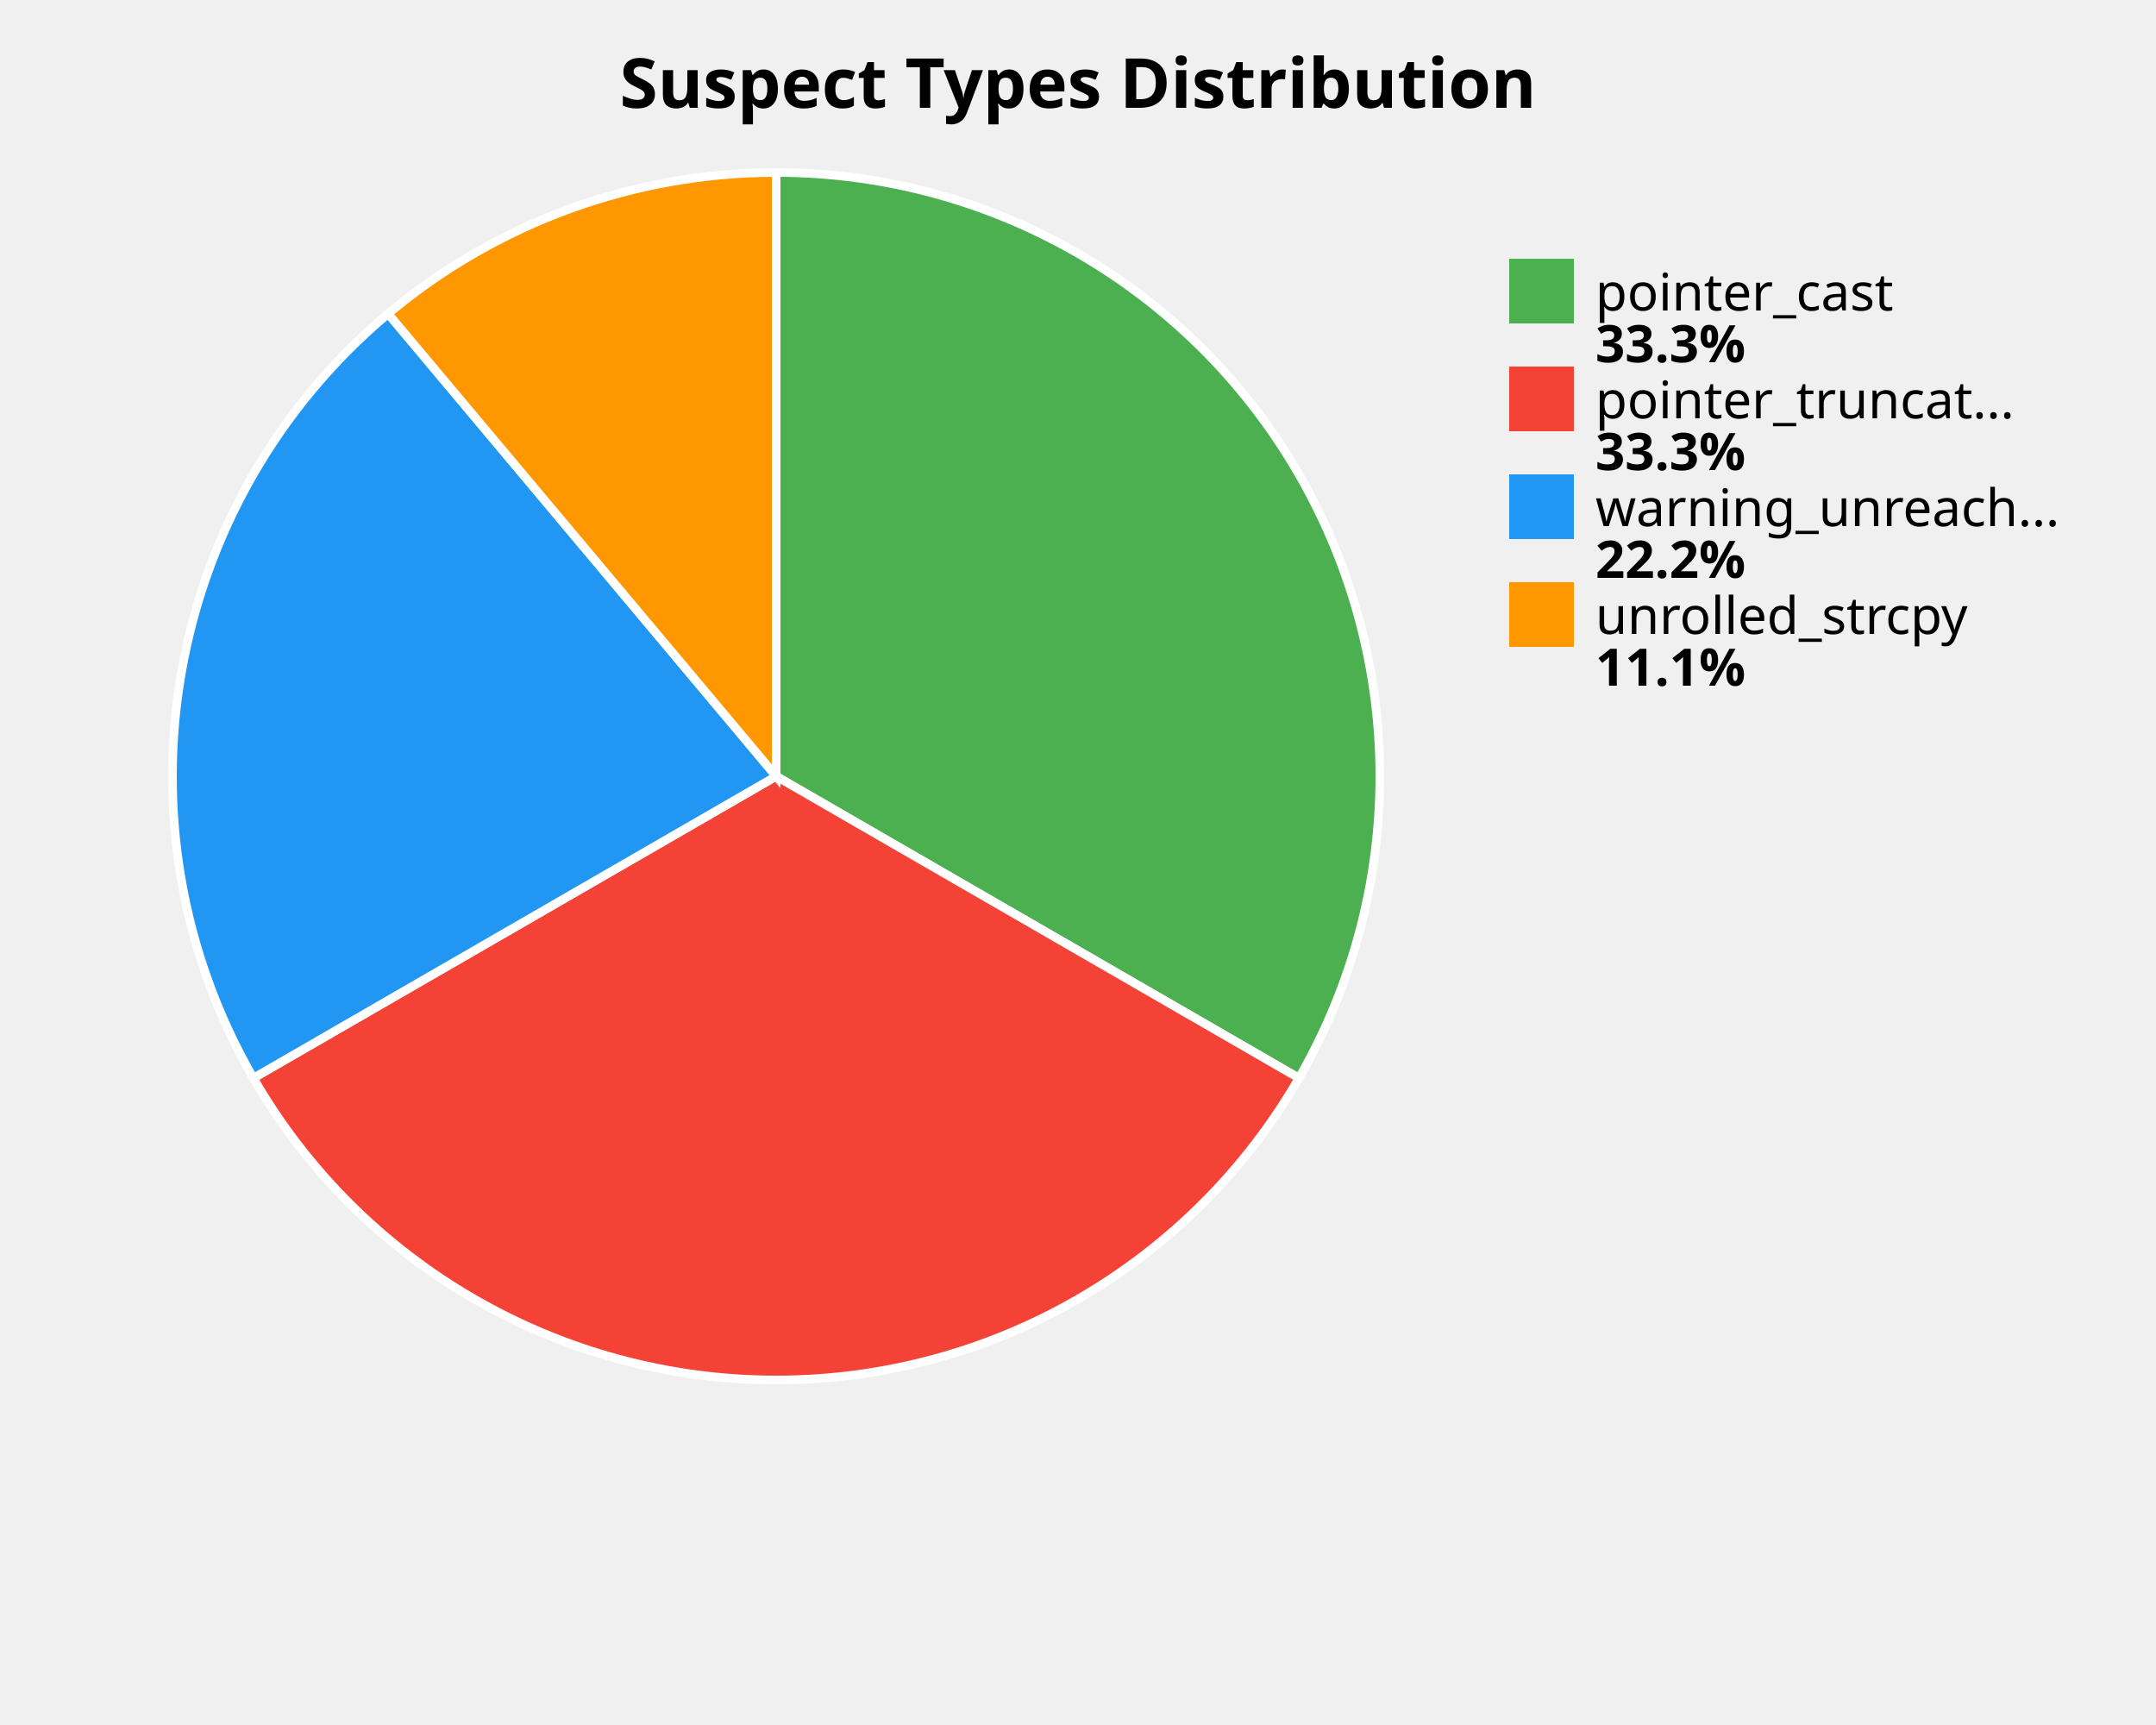
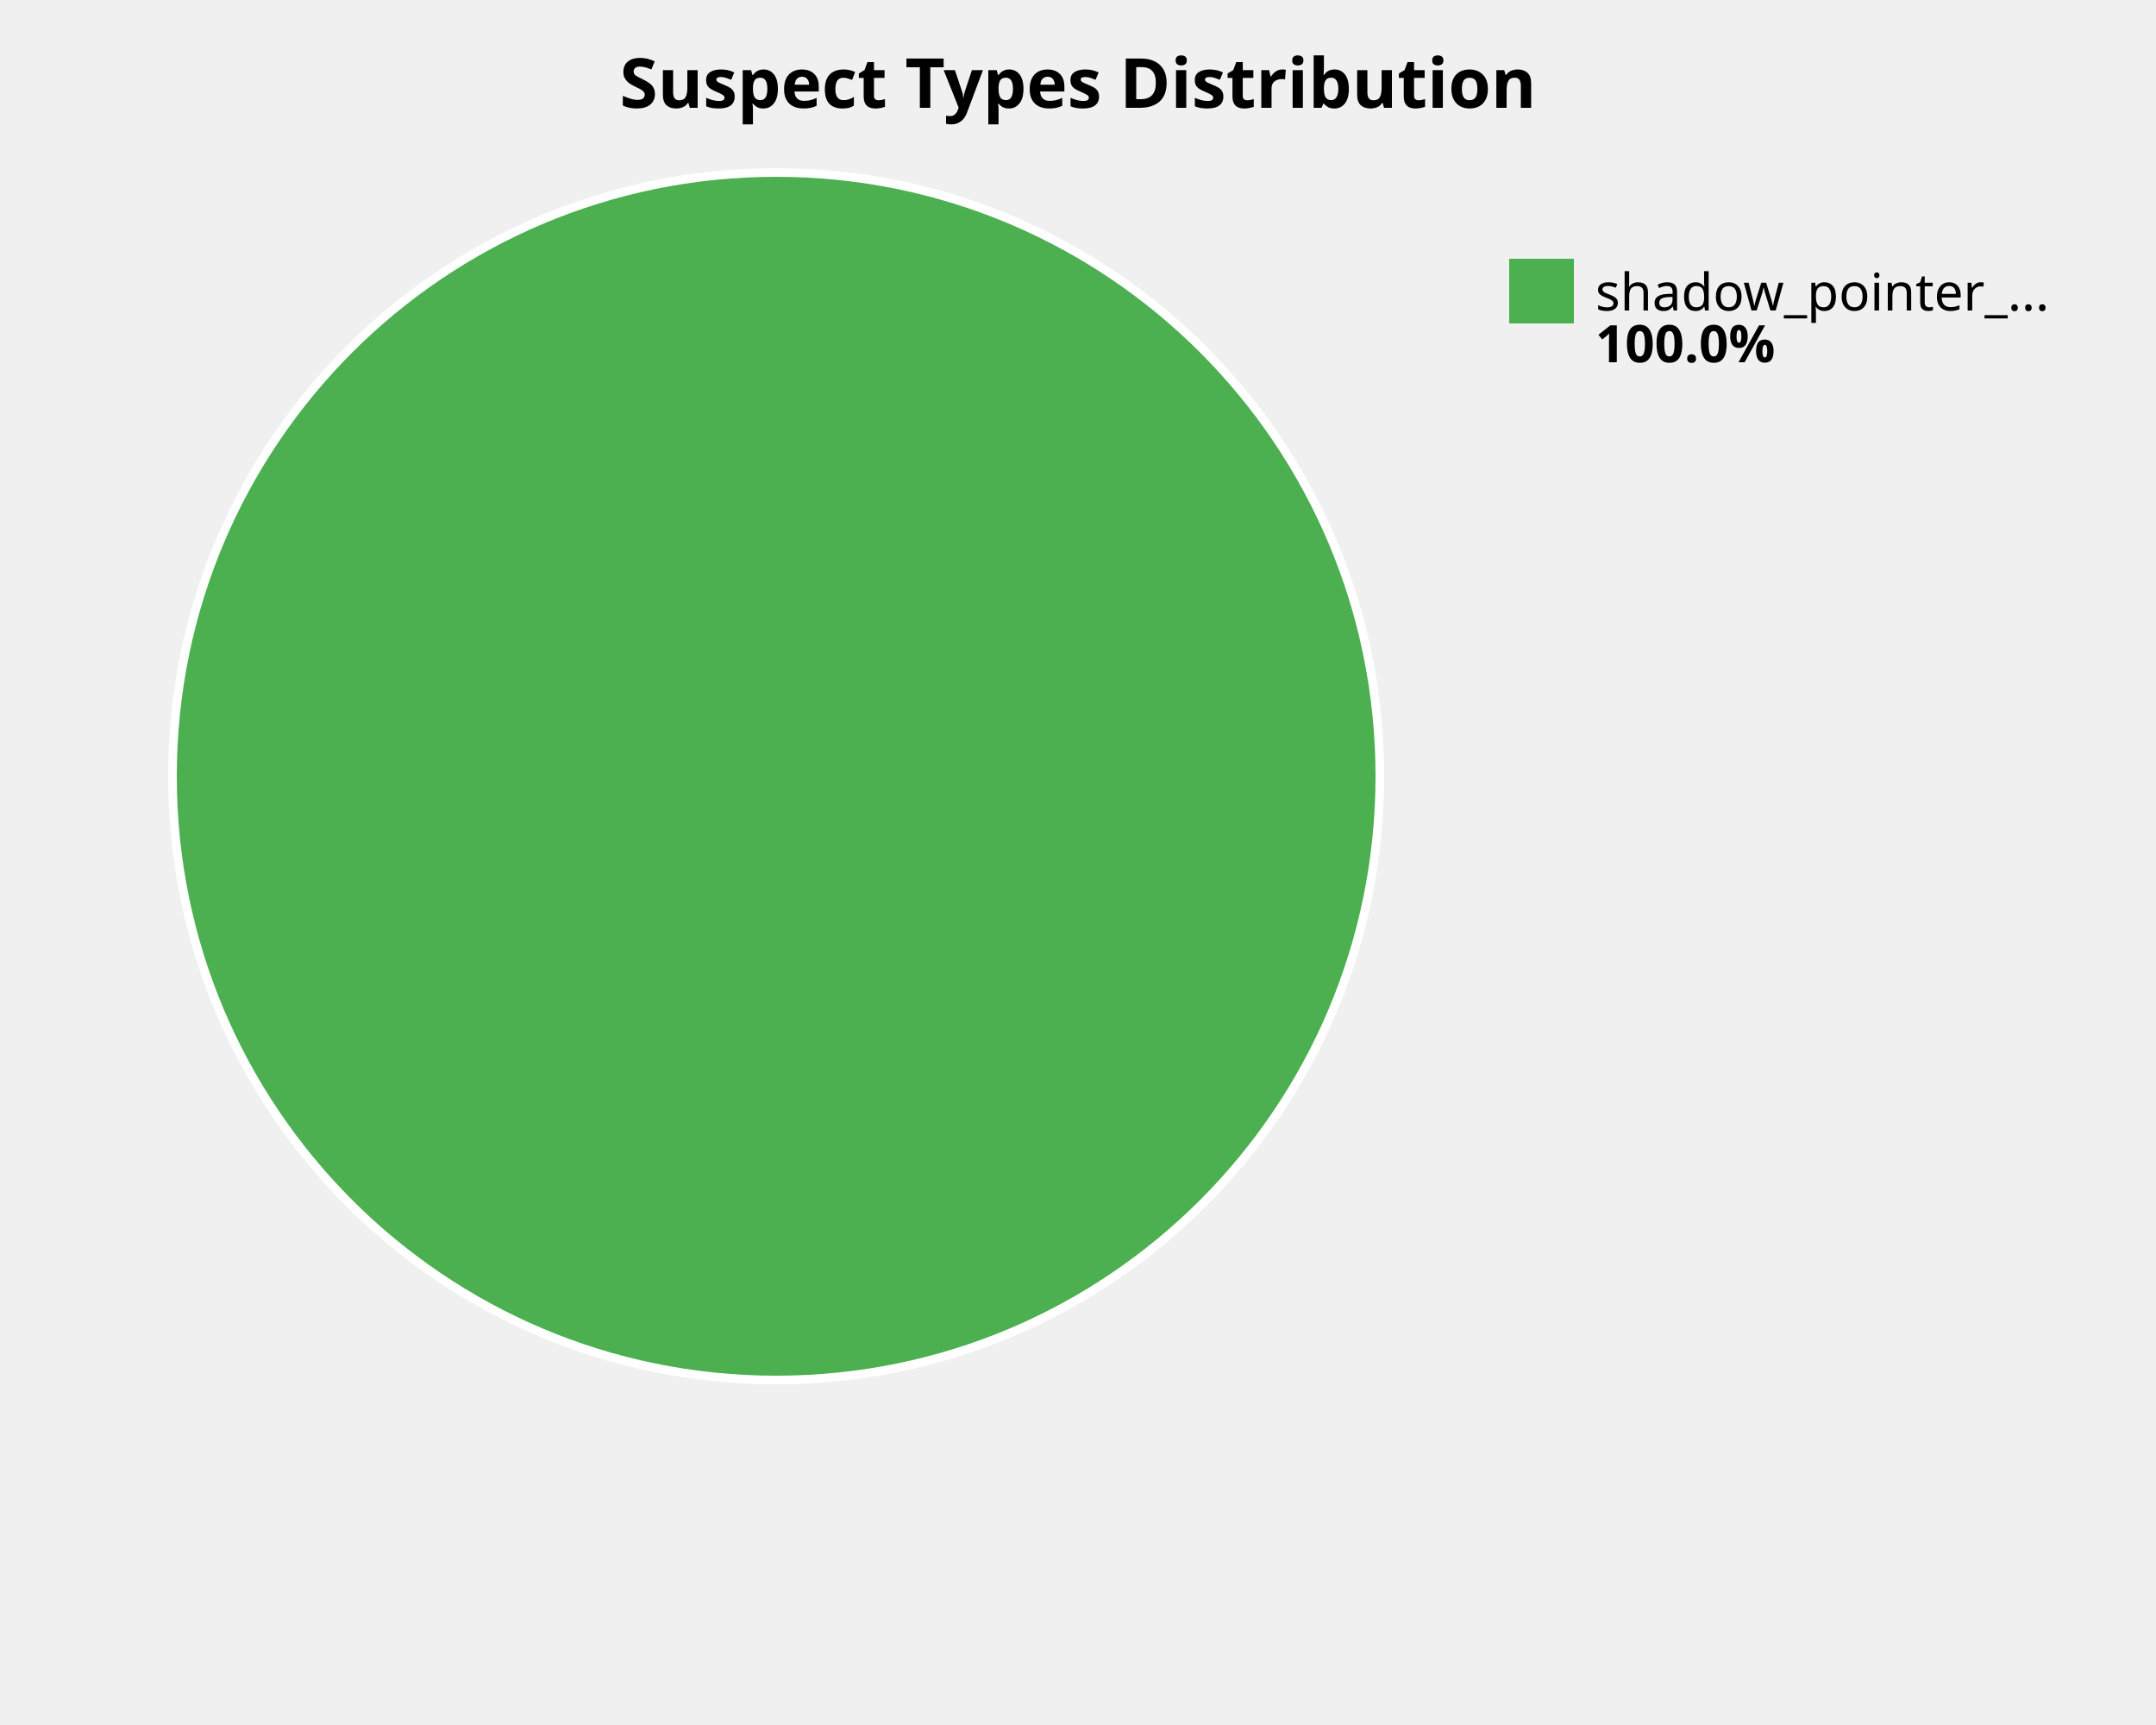
<svg xmlns="http://www.w3.org/2000/svg" width="500" height="400" viewBox="0 0 500 400">
  <style>
    .title { font: bold 16px sans-serif; }
    .label { font: 12px sans-serif; }
    .value { font: bold 12px sans-serif; }
  </style>
  <rect width="100%%" height="100%%" fill="white" />
  <text x="250" y="25" class="title" text-anchor="middle">Suspect Types Distribution</text>
-   <path d="M 180,180 L 180.00,40.00 A 140,140 0 0,1 301.24,250.00 Z" fill="#4CAF50" stroke="white" stroke-width="2" />
-   <path d="M 180,180 L 301.24,250.00 A 140,140 0 0,1 58.76,250.00 Z" fill="#F44336" stroke="white" stroke-width="2" />
-   <path d="M 180,180 L 58.76,250.00 A 140,140 0 0,1 90.01,72.75 Z" fill="#2196F3" stroke="white" stroke-width="2" />
-   <path d="M 180,180 L 90.01,72.75 A 140,140 0 0,1 180.00,40.00 Z" fill="#FF9800" stroke="white" stroke-width="2" />
+   <circle cx="180" cy="180" r="140" fill="#4CAF50" stroke="white" stroke-width="2" />
  <rect x="350" y="60" width="15" height="15" fill="#4CAF50" />
-   <text x="370" y="72" class="label">pointer_cast</text>
-   <text x="370" y="84" class="value">33.3%</text>
-   <rect x="350" y="85" width="15" height="15" fill="#F44336" />
-   <text x="370" y="97" class="label">pointer_truncat...</text>
-   <text x="370" y="109" class="value">33.3%</text>
-   <rect x="350" y="110" width="15" height="15" fill="#2196F3" />
-   <text x="370" y="122" class="label">warning_unreach...</text>
-   <text x="370" y="134" class="value">22.2%</text>
-   <rect x="350" y="135" width="15" height="15" fill="#FF9800" />
-   <text x="370" y="147" class="label">unrolled_strcpy</text>
-   <text x="370" y="159" class="value">11.1%</text>
+   <text x="370" y="72" class="label">shadow_pointer_...</text>
+   <text x="370" y="84" class="value">100.0%</text>
</svg>
